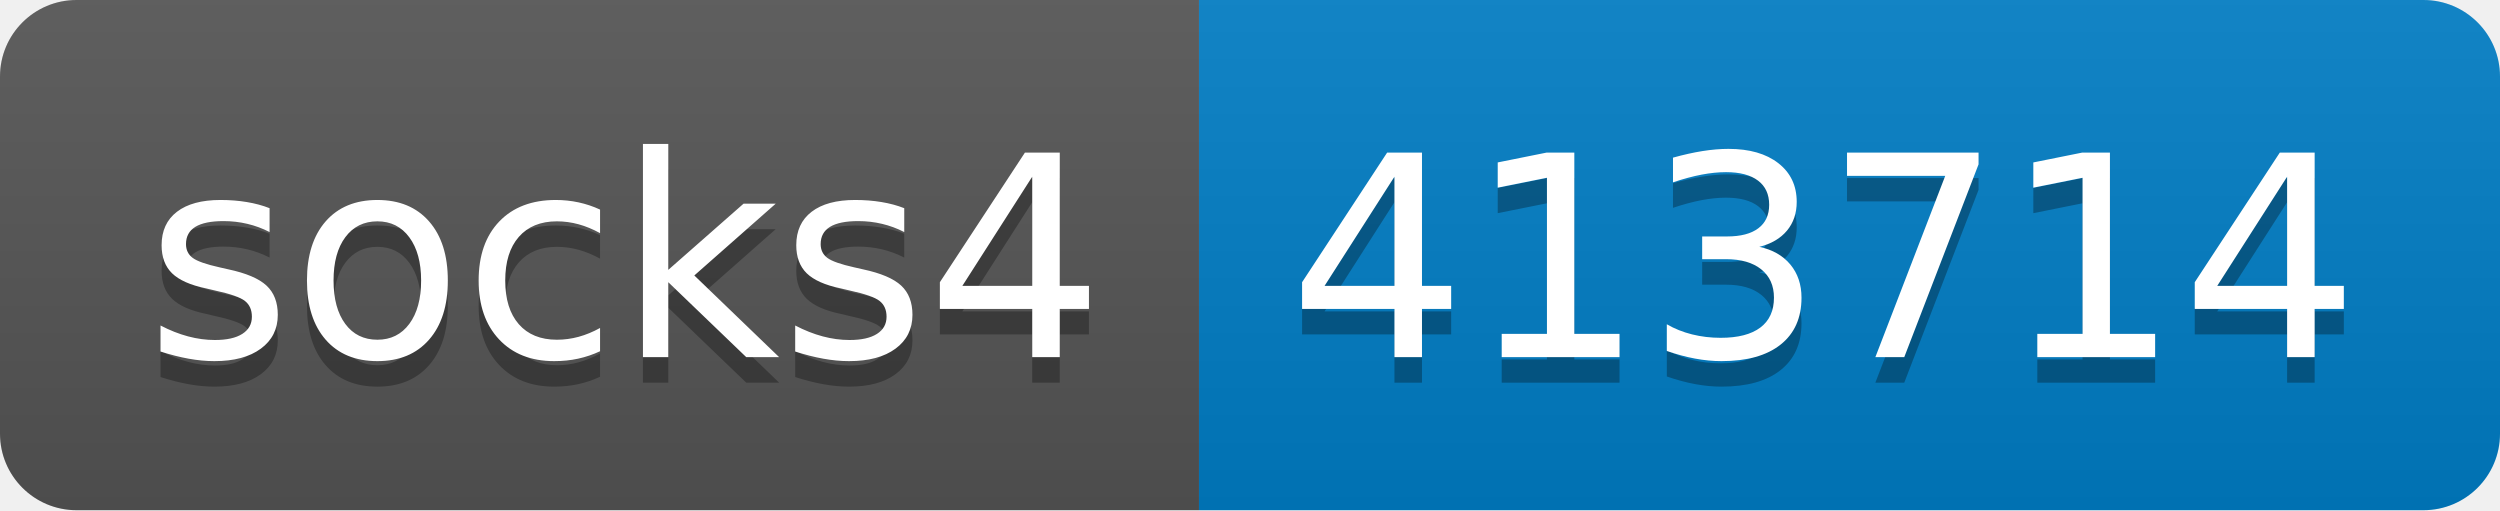
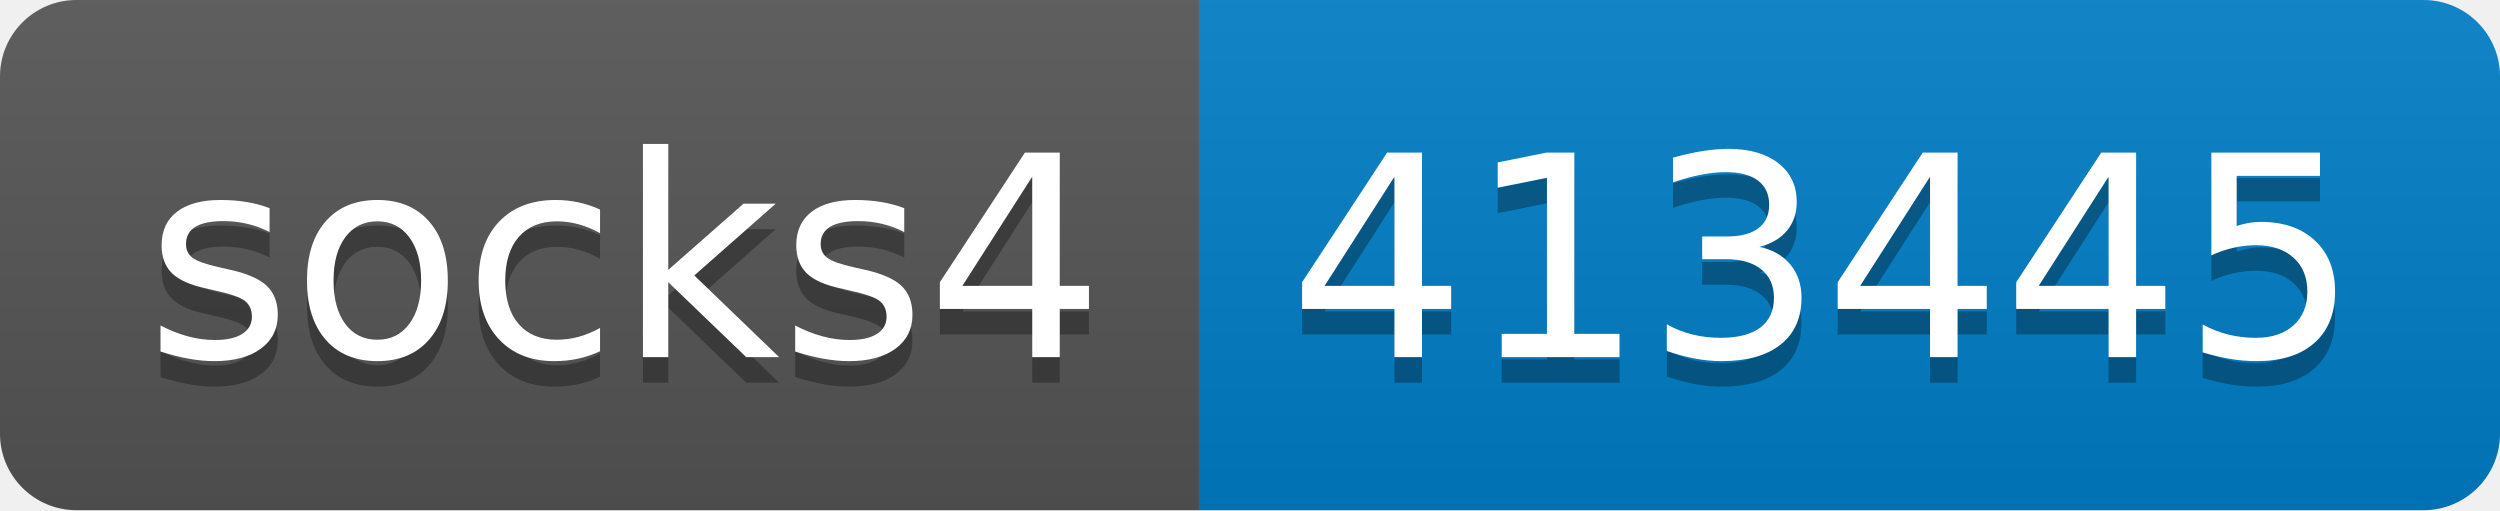
- <svg xmlns="http://www.w3.org/2000/svg" width="98" height="20" role="img" aria-label="socks4: 413714">
+ <svg xmlns="http://www.w3.org/2000/svg" width="98" height="20" role="img" aria-label="socks4: 413445">
  <linearGradient id="s" x2="0" y2="100%">
    <stop offset="0" stop-color="#bbb" stop-opacity=".1" />
    <stop offset="1" stop-opacity=".1" />
  </linearGradient>
  <clipPath id="r">
    <rect width="98" height="20" rx="3" fill="#fff" />
  </clipPath>
  <g clip-path="url(#r)">
    <rect width="47" height="20" fill="#555" />
    <rect x="47" width="51" height="20" fill="#007ec6" />
    <rect width="98" height="20" fill="url(#s)" />
  </g>
  <g fill="#fff" text-anchor="middle" font-family="Verdana,Geneva,DejaVu Sans,sans-serif" text-rendering="geometricPrecision" font-size="110">
    <text aria-hidden="true" x="245" y="150" fill="#010101" fill-opacity=".3" transform="scale(.1)" textLength="370">socks4</text>
    <text x="245" y="140" transform="scale(.1)" fill="#fff" textLength="370">socks4</text>
-     <text aria-hidden="true" x="715" y="150" fill="#010101" fill-opacity=".3" transform="scale(.1)" textLength="410">413714</text>
-     <text x="715" y="140" transform="scale(.1)" fill="#fff" textLength="410">413714</text>
+     <text aria-hidden="true" x="715" y="150" fill="#010101" fill-opacity=".3" transform="scale(.1)" textLength="410">413445</text>
+     <text x="715" y="140" transform="scale(.1)" fill="#fff" textLength="410">413445</text>
  </g>
</svg>
